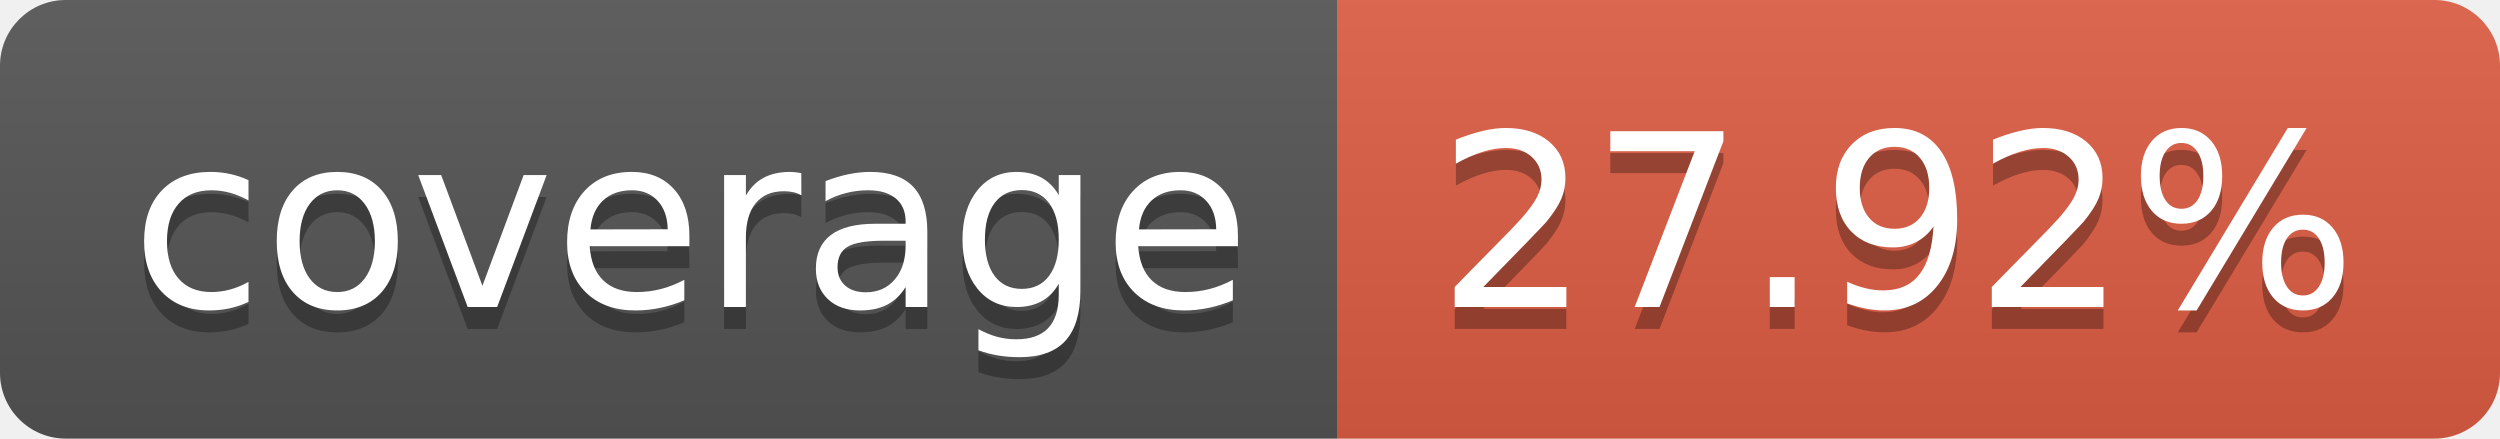
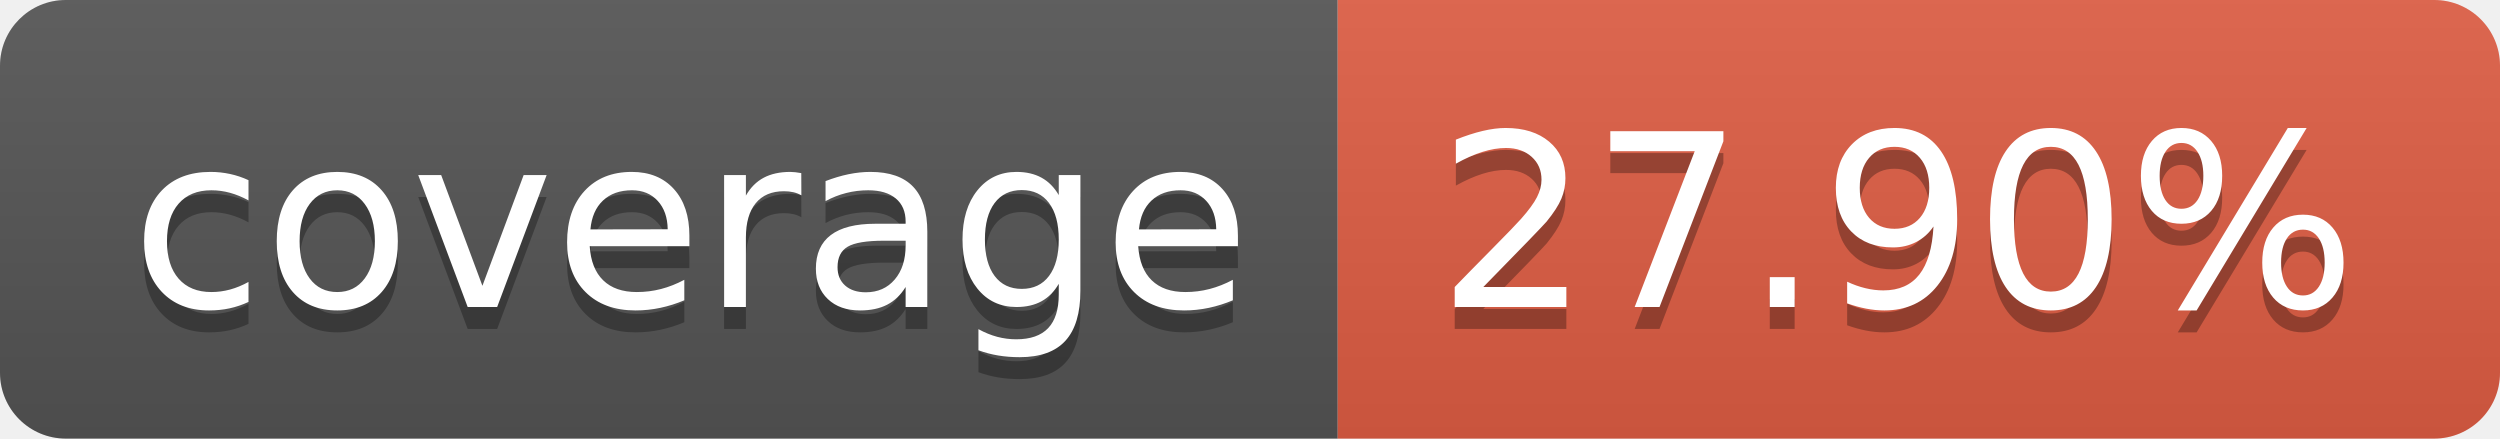
- <svg xmlns="http://www.w3.org/2000/svg" width="114" height="20" role="img" aria-label="coverage: 27.92%">
+ <svg xmlns="http://www.w3.org/2000/svg" width="114" height="20" role="img" aria-label="coverage: 27.90%">
  <linearGradient id="s" x2="0" y2="100%">
    <stop offset="0" stop-color="#bbb" stop-opacity=".1" />
    <stop offset="1" stop-opacity=".1" />
  </linearGradient>
  <clipPath id="r">
    <rect width="114" height="20" rx="3" fill="#fff" />
  </clipPath>
  <g clip-path="url(#r)">
    <rect width="61" height="20" fill="#555" />
    <rect x="61" width="53" height="20" fill="#e05d44" />
    <rect width="114" height="20" fill="url(#s)" />
  </g>
  <g fill="#fff" text-anchor="middle" font-family="Verdana,Geneva,DejaVu Sans,sans-serif" text-rendering="geometricPrecision" font-size="110">
    <text aria-hidden="true" x="315" y="150" fill="#010101" fill-opacity=".3" transform="scale(.1)" textLength="510">coverage</text>
    <text x="315" y="140" transform="scale(.1)" fill="#fff" textLength="510">coverage</text>
-     <text aria-hidden="true" x="865" y="150" fill="#010101" fill-opacity=".3" transform="scale(.1)" textLength="430">27.92%</text>
-     <text x="865" y="140" transform="scale(.1)" fill="#fff" textLength="430">27.92%</text>
+     <text aria-hidden="true" x="865" y="150" fill="#010101" fill-opacity=".3" transform="scale(.1)" textLength="430">27.90%</text>
+     <text x="865" y="140" transform="scale(.1)" fill="#fff" textLength="430">27.90%</text>
  </g>
</svg>
